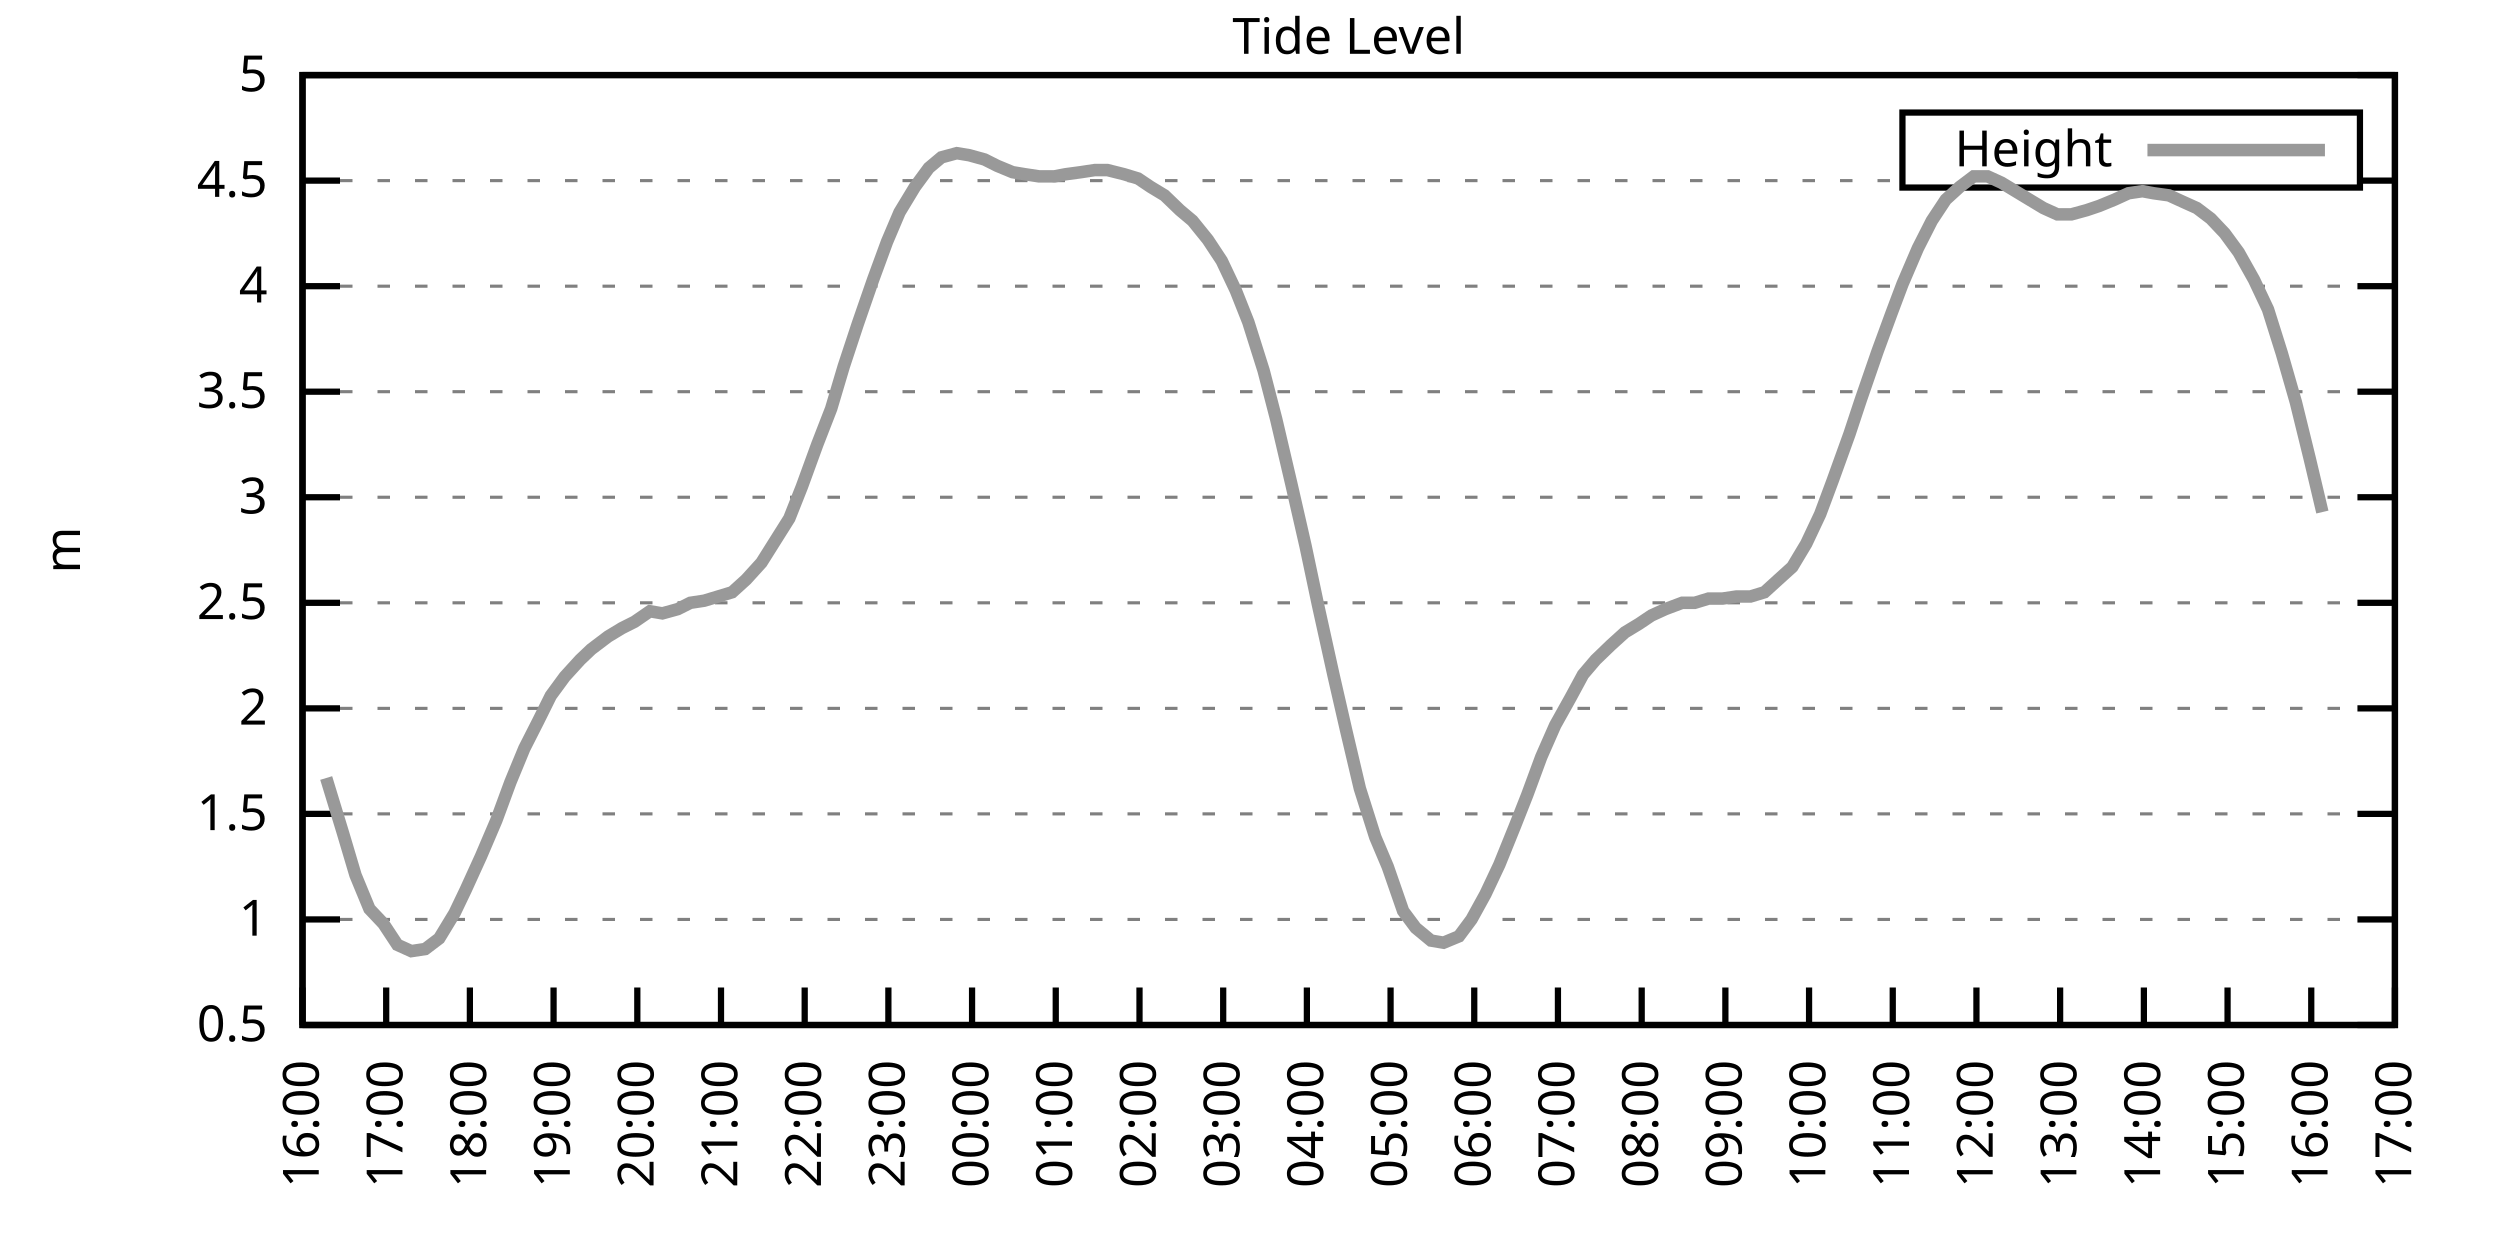
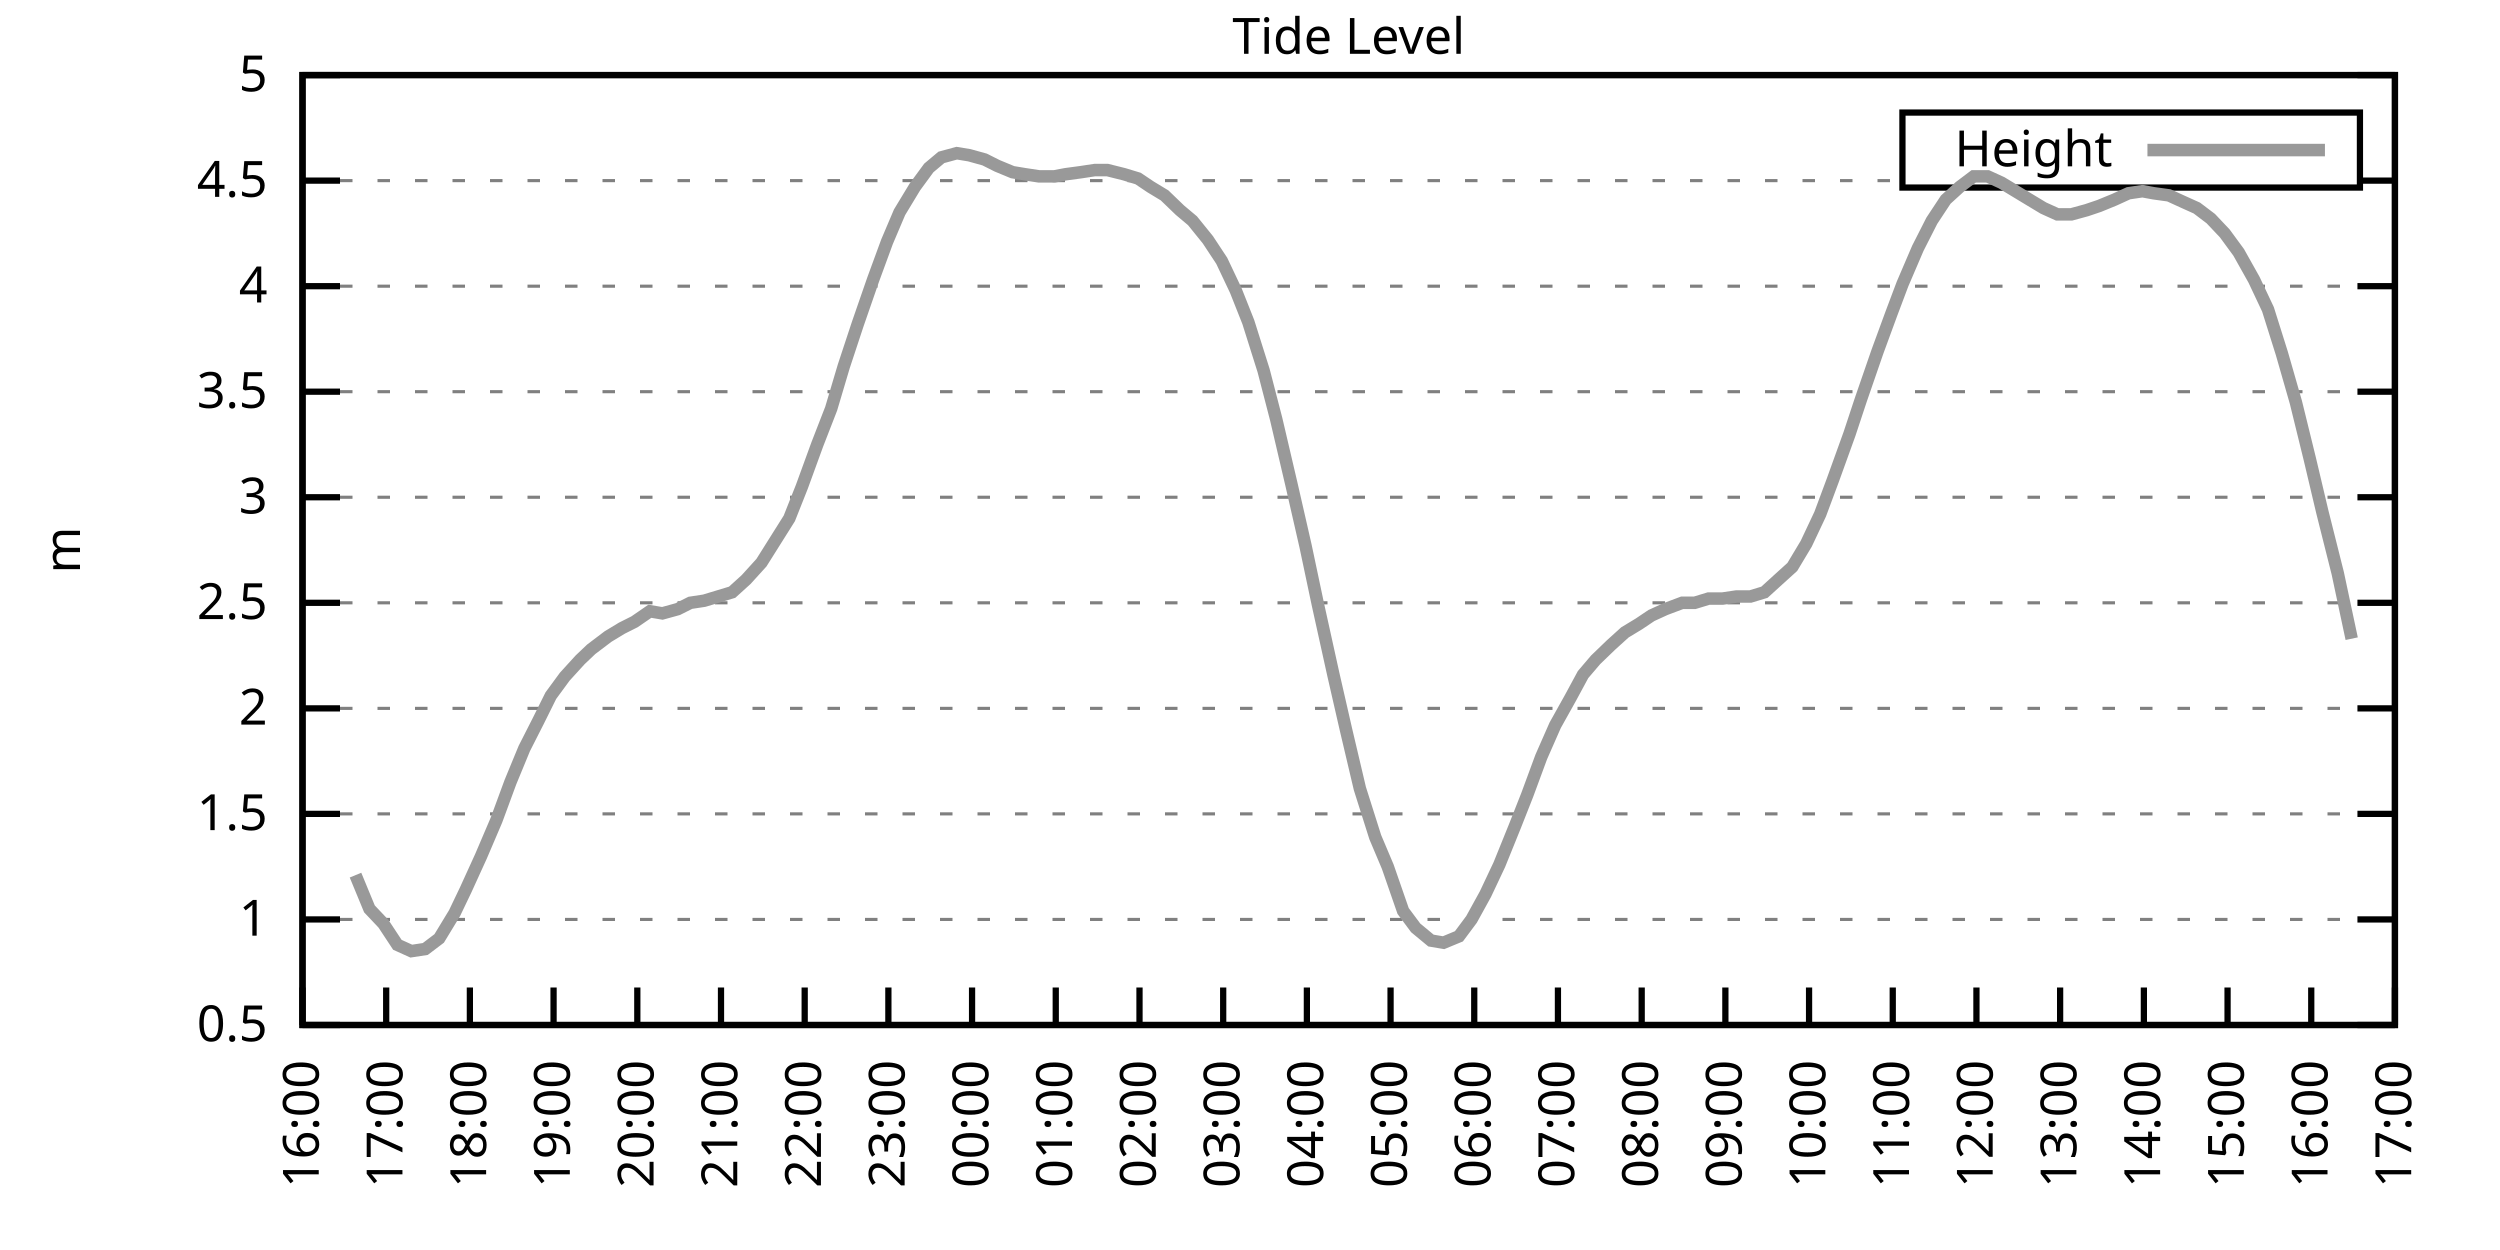
<svg xmlns="http://www.w3.org/2000/svg" xmlns:xlink="http://www.w3.org/1999/xlink" width="400" height="200" viewBox="0 0 400 200">
  <g id="gnuplot_canvas">
    <rect x="0" y="0" width="400" height="200" fill="none" />
    <defs>
      <circle id="gpDot" r="0.5" stroke-width="0.5" stroke="currentColor" />
      <path id="gpPt0" stroke-width="0.333" stroke="currentColor" d="M-1,0 h2 M0,-1 v2" />
      <path id="gpPt1" stroke-width="0.333" stroke="currentColor" d="M-1,-1 L1,1 M1,-1 L-1,1" />
      <path id="gpPt2" stroke-width="0.333" stroke="currentColor" d="M-1,0 L1,0 M0,-1 L0,1 M-1,-1 L1,1 M-1,1 L1,-1" />
      <rect id="gpPt3" stroke-width="0.333" stroke="currentColor" x="-1" y="-1" width="2" height="2" />
      <rect id="gpPt4" stroke-width="0.333" stroke="currentColor" fill="currentColor" x="-1" y="-1" width="2" height="2" />
      <circle id="gpPt5" stroke-width="0.333" stroke="currentColor" cx="0" cy="0" r="1" />
      <use xlink:href="#gpPt5" id="gpPt6" fill="currentColor" stroke="none" />
      <path id="gpPt7" stroke-width="0.333" stroke="currentColor" d="M0,-1.33 L-1.33,0.67 L1.33,0.67 z" />
      <use xlink:href="#gpPt7" id="gpPt8" fill="currentColor" stroke="none" />
      <use xlink:href="#gpPt7" id="gpPt9" stroke="currentColor" transform="rotate(180)" />
      <use xlink:href="#gpPt9" id="gpPt10" fill="currentColor" stroke="none" />
      <use xlink:href="#gpPt3" id="gpPt11" stroke="currentColor" transform="rotate(45)" />
      <use xlink:href="#gpPt11" id="gpPt12" fill="currentColor" stroke="none" />
      <path id="gpPt13" stroke-width="0.333" stroke="currentColor" d="M0,1.330 L1.265,0.411 L0.782,-1.067 L-0.782,-1.076 L-1.265,0.411 z" />
      <use xlink:href="#gpPt13" id="gpPt14" fill="currentColor" stroke="none" />
      <filter id="textbox" filterUnits="objectBoundingBox" x="0" y="0" height="1" width="1">
        <feFlood flood-color="white" flood-opacity="1" result="bgnd" />
        <feComposite in="SourceGraphic" in2="bgnd" operator="atop" />
      </filter>
      <filter id="greybox" filterUnits="objectBoundingBox" x="0" y="0" height="1" width="1">
        <feFlood flood-color="lightgrey" flood-opacity="1" result="grey" />
        <feComposite in="SourceGraphic" in2="grey" operator="atop" />
      </filter>
    </defs>
    <g fill="none" color="white" stroke="currentColor" stroke-width="1.00" stroke-linecap="butt" stroke-linejoin="miter">
</g>
    <g fill="none" color="black" stroke="currentColor" stroke-width="1.00" stroke-linecap="butt" stroke-linejoin="miter">
      <g stroke="none" shape-rendering="crispEdges">
        <polygon fill="rgb(255, 255, 255)" points="48.40,164.00 383.18,164.00 383.18,12.02 48.40,12.02 " />
      </g>
    </g>
    <g fill="none" color="black" stroke="currentColor" stroke-width="1.00" stroke-linecap="butt" stroke-linejoin="miter">
</g>
    <g fill="none" color="black" stroke="black" stroke-width="0.50" stroke-linecap="butt" stroke-linejoin="miter">
</g>
    <g fill="none" color="gray" stroke="currentColor" stroke-width="0.50" stroke-linecap="butt" stroke-linejoin="miter">
      <path stroke="gray" stroke-dasharray="2,4" class="gridline" d="M48.40,164.00 L383.19,164.00  " />
    </g>
    <g fill="none" color="gray" stroke="gray" stroke-width="1.00" stroke-linecap="butt" stroke-linejoin="miter">
</g>
    <g fill="none" color="black" stroke="currentColor" stroke-width="1.00" stroke-linecap="butt" stroke-linejoin="miter">
      <path stroke="black" d="M48.40,164.00 L54.40,164.00 M383.19,164.00 L377.19,164.00  " />
      <g transform="translate(42.80,166.60)" stroke="none" fill="black" font-family="Sans" font-size="8.00" text-anchor="end">
        <text>
          <tspan font-family="Sans"> 0.5</tspan>
        </text>
      </g>
    </g>
    <g fill="none" color="black" stroke="currentColor" stroke-width="1.00" stroke-linecap="butt" stroke-linejoin="miter">
</g>
    <g fill="none" color="black" stroke="black" stroke-width="0.50" stroke-linecap="butt" stroke-linejoin="miter">
</g>
    <g fill="none" color="gray" stroke="currentColor" stroke-width="0.50" stroke-linecap="butt" stroke-linejoin="miter">
      <path stroke="gray" stroke-dasharray="2,4" class="gridline" d="M48.40,147.11 L383.19,147.11  " />
    </g>
    <g fill="none" color="gray" stroke="gray" stroke-width="1.00" stroke-linecap="butt" stroke-linejoin="miter">
</g>
    <g fill="none" color="black" stroke="currentColor" stroke-width="1.00" stroke-linecap="butt" stroke-linejoin="miter">
      <path stroke="black" d="M48.40,147.11 L54.40,147.11 M383.19,147.11 L377.19,147.11  " />
      <g transform="translate(42.80,149.71)" stroke="none" fill="black" font-family="Sans" font-size="8.00" text-anchor="end">
        <text>
          <tspan font-family="Sans"> 1</tspan>
        </text>
      </g>
    </g>
    <g fill="none" color="black" stroke="currentColor" stroke-width="1.00" stroke-linecap="butt" stroke-linejoin="miter">
</g>
    <g fill="none" color="black" stroke="black" stroke-width="0.50" stroke-linecap="butt" stroke-linejoin="miter">
</g>
    <g fill="none" color="gray" stroke="currentColor" stroke-width="0.50" stroke-linecap="butt" stroke-linejoin="miter">
      <path stroke="gray" stroke-dasharray="2,4" class="gridline" d="M48.40,130.22 L383.19,130.22  " />
    </g>
    <g fill="none" color="gray" stroke="gray" stroke-width="1.00" stroke-linecap="butt" stroke-linejoin="miter">
</g>
    <g fill="none" color="black" stroke="currentColor" stroke-width="1.00" stroke-linecap="butt" stroke-linejoin="miter">
      <path stroke="black" d="M48.40,130.22 L54.40,130.22 M383.19,130.22 L377.19,130.22  " />
      <g transform="translate(42.80,132.82)" stroke="none" fill="black" font-family="Sans" font-size="8.00" text-anchor="end">
        <text>
          <tspan font-family="Sans"> 1.5</tspan>
        </text>
      </g>
    </g>
    <g fill="none" color="black" stroke="currentColor" stroke-width="1.00" stroke-linecap="butt" stroke-linejoin="miter">
</g>
    <g fill="none" color="black" stroke="black" stroke-width="0.50" stroke-linecap="butt" stroke-linejoin="miter">
</g>
    <g fill="none" color="gray" stroke="currentColor" stroke-width="0.50" stroke-linecap="butt" stroke-linejoin="miter">
      <path stroke="gray" stroke-dasharray="2,4" class="gridline" d="M48.40,113.34 L383.19,113.34  " />
    </g>
    <g fill="none" color="gray" stroke="gray" stroke-width="1.00" stroke-linecap="butt" stroke-linejoin="miter">
</g>
    <g fill="none" color="black" stroke="currentColor" stroke-width="1.00" stroke-linecap="butt" stroke-linejoin="miter">
      <path stroke="black" d="M48.40,113.34 L54.40,113.34 M383.19,113.34 L377.19,113.34  " />
      <g transform="translate(42.80,115.94)" stroke="none" fill="black" font-family="Sans" font-size="8.00" text-anchor="end">
        <text>
          <tspan font-family="Sans"> 2</tspan>
        </text>
      </g>
    </g>
    <g fill="none" color="black" stroke="currentColor" stroke-width="1.00" stroke-linecap="butt" stroke-linejoin="miter">
</g>
    <g fill="none" color="black" stroke="black" stroke-width="0.50" stroke-linecap="butt" stroke-linejoin="miter">
</g>
    <g fill="none" color="gray" stroke="currentColor" stroke-width="0.50" stroke-linecap="butt" stroke-linejoin="miter">
      <path stroke="gray" stroke-dasharray="2,4" class="gridline" d="M48.40,96.45 L383.19,96.45  " />
    </g>
    <g fill="none" color="gray" stroke="gray" stroke-width="1.00" stroke-linecap="butt" stroke-linejoin="miter">
</g>
    <g fill="none" color="black" stroke="currentColor" stroke-width="1.00" stroke-linecap="butt" stroke-linejoin="miter">
      <path stroke="black" d="M48.40,96.45 L54.40,96.45 M383.19,96.45 L377.19,96.45  " />
      <g transform="translate(42.80,99.05)" stroke="none" fill="black" font-family="Sans" font-size="8.00" text-anchor="end">
        <text>
          <tspan font-family="Sans"> 2.5</tspan>
        </text>
      </g>
    </g>
    <g fill="none" color="black" stroke="currentColor" stroke-width="1.00" stroke-linecap="butt" stroke-linejoin="miter">
</g>
    <g fill="none" color="black" stroke="black" stroke-width="0.50" stroke-linecap="butt" stroke-linejoin="miter">
</g>
    <g fill="none" color="gray" stroke="currentColor" stroke-width="0.50" stroke-linecap="butt" stroke-linejoin="miter">
      <path stroke="gray" stroke-dasharray="2,4" class="gridline" d="M48.40,79.56 L383.19,79.56  " />
    </g>
    <g fill="none" color="gray" stroke="gray" stroke-width="1.00" stroke-linecap="butt" stroke-linejoin="miter">
</g>
    <g fill="none" color="black" stroke="currentColor" stroke-width="1.00" stroke-linecap="butt" stroke-linejoin="miter">
      <path stroke="black" d="M48.40,79.56 L54.40,79.56 M383.19,79.56 L377.19,79.56  " />
      <g transform="translate(42.80,82.16)" stroke="none" fill="black" font-family="Sans" font-size="8.00" text-anchor="end">
        <text>
          <tspan font-family="Sans"> 3</tspan>
        </text>
      </g>
    </g>
    <g fill="none" color="black" stroke="currentColor" stroke-width="1.00" stroke-linecap="butt" stroke-linejoin="miter">
</g>
    <g fill="none" color="black" stroke="black" stroke-width="0.50" stroke-linecap="butt" stroke-linejoin="miter">
</g>
    <g fill="none" color="gray" stroke="currentColor" stroke-width="0.50" stroke-linecap="butt" stroke-linejoin="miter">
      <path stroke="gray" stroke-dasharray="2,4" class="gridline" d="M48.40,62.67 L383.19,62.67  " />
    </g>
    <g fill="none" color="gray" stroke="gray" stroke-width="1.00" stroke-linecap="butt" stroke-linejoin="miter">
</g>
    <g fill="none" color="black" stroke="currentColor" stroke-width="1.00" stroke-linecap="butt" stroke-linejoin="miter">
      <path stroke="black" d="M48.40,62.67 L54.40,62.67 M383.19,62.67 L377.19,62.67  " />
      <g transform="translate(42.80,65.27)" stroke="none" fill="black" font-family="Sans" font-size="8.00" text-anchor="end">
        <text>
          <tspan font-family="Sans"> 3.5</tspan>
        </text>
      </g>
    </g>
    <g fill="none" color="black" stroke="currentColor" stroke-width="1.00" stroke-linecap="butt" stroke-linejoin="miter">
</g>
    <g fill="none" color="black" stroke="black" stroke-width="0.50" stroke-linecap="butt" stroke-linejoin="miter">
</g>
    <g fill="none" color="gray" stroke="currentColor" stroke-width="0.50" stroke-linecap="butt" stroke-linejoin="miter">
      <path stroke="gray" stroke-dasharray="2,4" class="gridline" d="M48.40,45.79 L383.19,45.79  " />
    </g>
    <g fill="none" color="gray" stroke="gray" stroke-width="1.00" stroke-linecap="butt" stroke-linejoin="miter">
</g>
    <g fill="none" color="black" stroke="currentColor" stroke-width="1.00" stroke-linecap="butt" stroke-linejoin="miter">
      <path stroke="black" d="M48.40,45.79 L54.40,45.79 M383.19,45.79 L377.19,45.79  " />
      <g transform="translate(42.80,48.39)" stroke="none" fill="black" font-family="Sans" font-size="8.00" text-anchor="end">
        <text>
          <tspan font-family="Sans"> 4</tspan>
        </text>
      </g>
    </g>
    <g fill="none" color="black" stroke="currentColor" stroke-width="1.00" stroke-linecap="butt" stroke-linejoin="miter">
</g>
    <g fill="none" color="black" stroke="black" stroke-width="0.50" stroke-linecap="butt" stroke-linejoin="miter">
</g>
    <g fill="none" color="gray" stroke="currentColor" stroke-width="0.50" stroke-linecap="butt" stroke-linejoin="miter">
      <path stroke="gray" stroke-dasharray="2,4" class="gridline" d="M48.40,28.90 L304.39,28.90 M377.59,28.90 L383.19,28.90  " />
    </g>
    <g fill="none" color="gray" stroke="gray" stroke-width="1.00" stroke-linecap="butt" stroke-linejoin="miter">
</g>
    <g fill="none" color="black" stroke="currentColor" stroke-width="1.00" stroke-linecap="butt" stroke-linejoin="miter">
      <path stroke="black" d="M48.40,28.90 L54.40,28.90 M383.19,28.90 L377.19,28.90  " />
      <g transform="translate(42.80,31.50)" stroke="none" fill="black" font-family="Sans" font-size="8.00" text-anchor="end">
        <text>
          <tspan font-family="Sans"> 4.5</tspan>
        </text>
      </g>
    </g>
    <g fill="none" color="black" stroke="currentColor" stroke-width="1.00" stroke-linecap="butt" stroke-linejoin="miter">
</g>
    <g fill="none" color="black" stroke="black" stroke-width="0.50" stroke-linecap="butt" stroke-linejoin="miter">
</g>
    <g fill="none" color="gray" stroke="currentColor" stroke-width="0.50" stroke-linecap="butt" stroke-linejoin="miter">
      <path stroke="gray" stroke-dasharray="2,4" class="gridline" d="M48.40,12.01 L383.19,12.01  " />
    </g>
    <g fill="none" color="gray" stroke="gray" stroke-width="1.00" stroke-linecap="butt" stroke-linejoin="miter">
</g>
    <g fill="none" color="black" stroke="currentColor" stroke-width="1.00" stroke-linecap="butt" stroke-linejoin="miter">
      <path stroke="black" d="M48.40,12.01 L54.40,12.01 M383.19,12.01 L377.19,12.01  " />
      <g transform="translate(42.80,14.61)" stroke="none" fill="black" font-family="Sans" font-size="8.00" text-anchor="end">
        <text>
          <tspan font-family="Sans"> 5</tspan>
        </text>
      </g>
    </g>
    <g fill="none" color="black" stroke="currentColor" stroke-width="1.00" stroke-linecap="butt" stroke-linejoin="miter">
      <path stroke="black" d="M48.40,164.00 L48.40,158.00  " />
      <g transform="translate(51.00,169.60) rotate(270.00)" stroke="none" fill="black" font-family="Sans" font-size="8.00" text-anchor="end">
        <text>
          <tspan font-family="Sans">16:00</tspan>
        </text>
      </g>
    </g>
    <g fill="none" color="black" stroke="currentColor" stroke-width="1.00" stroke-linecap="butt" stroke-linejoin="miter">
      <path stroke="black" d="M61.79,164.00 L61.79,158.00  " />
      <g transform="translate(64.39,169.60) rotate(270.00)" stroke="none" fill="black" font-family="Sans" font-size="8.00" text-anchor="end">
        <text>
          <tspan font-family="Sans">17:00</tspan>
        </text>
      </g>
    </g>
    <g fill="none" color="black" stroke="currentColor" stroke-width="1.00" stroke-linecap="butt" stroke-linejoin="miter">
      <path stroke="black" d="M75.18,164.00 L75.18,158.00  " />
      <g transform="translate(77.78,169.60) rotate(270.00)" stroke="none" fill="black" font-family="Sans" font-size="8.00" text-anchor="end">
        <text>
          <tspan font-family="Sans">18:00</tspan>
        </text>
      </g>
    </g>
    <g fill="none" color="black" stroke="currentColor" stroke-width="1.00" stroke-linecap="butt" stroke-linejoin="miter">
      <path stroke="black" d="M88.57,164.00 L88.57,158.00  " />
      <g transform="translate(91.17,169.60) rotate(270.00)" stroke="none" fill="black" font-family="Sans" font-size="8.00" text-anchor="end">
        <text>
          <tspan font-family="Sans">19:00</tspan>
        </text>
      </g>
    </g>
    <g fill="none" color="black" stroke="currentColor" stroke-width="1.00" stroke-linecap="butt" stroke-linejoin="miter">
      <path stroke="black" d="M101.97,164.00 L101.97,158.00  " />
      <g transform="translate(104.57,169.60) rotate(270.00)" stroke="none" fill="black" font-family="Sans" font-size="8.00" text-anchor="end">
        <text>
          <tspan font-family="Sans">20:00</tspan>
        </text>
      </g>
    </g>
    <g fill="none" color="black" stroke="currentColor" stroke-width="1.00" stroke-linecap="butt" stroke-linejoin="miter">
      <path stroke="black" d="M115.36,164.00 L115.36,158.00  " />
      <g transform="translate(117.96,169.60) rotate(270.00)" stroke="none" fill="black" font-family="Sans" font-size="8.00" text-anchor="end">
        <text>
          <tspan font-family="Sans">21:00</tspan>
        </text>
      </g>
    </g>
    <g fill="none" color="black" stroke="currentColor" stroke-width="1.00" stroke-linecap="butt" stroke-linejoin="miter">
      <path stroke="black" d="M128.75,164.00 L128.75,158.00  " />
      <g transform="translate(131.35,169.60) rotate(270.00)" stroke="none" fill="black" font-family="Sans" font-size="8.00" text-anchor="end">
        <text>
          <tspan font-family="Sans">22:00</tspan>
        </text>
      </g>
    </g>
    <g fill="none" color="black" stroke="currentColor" stroke-width="1.00" stroke-linecap="butt" stroke-linejoin="miter">
      <path stroke="black" d="M142.14,164.00 L142.14,158.00  " />
      <g transform="translate(144.74,169.60) rotate(270.00)" stroke="none" fill="black" font-family="Sans" font-size="8.00" text-anchor="end">
        <text>
          <tspan font-family="Sans">23:00</tspan>
        </text>
      </g>
    </g>
    <g fill="none" color="black" stroke="currentColor" stroke-width="1.00" stroke-linecap="butt" stroke-linejoin="miter">
      <path stroke="black" d="M155.53,164.00 L155.53,158.00  " />
      <g transform="translate(158.13,169.60) rotate(270.00)" stroke="none" fill="black" font-family="Sans" font-size="8.00" text-anchor="end">
        <text>
          <tspan font-family="Sans">00:00</tspan>
        </text>
      </g>
    </g>
    <g fill="none" color="black" stroke="currentColor" stroke-width="1.00" stroke-linecap="butt" stroke-linejoin="miter">
      <path stroke="black" d="M168.92,164.00 L168.92,158.00  " />
      <g transform="translate(171.52,169.60) rotate(270.00)" stroke="none" fill="black" font-family="Sans" font-size="8.00" text-anchor="end">
        <text>
          <tspan font-family="Sans">01:00</tspan>
        </text>
      </g>
    </g>
    <g fill="none" color="black" stroke="currentColor" stroke-width="1.00" stroke-linecap="butt" stroke-linejoin="miter">
      <path stroke="black" d="M182.32,164.00 L182.32,158.00  " />
      <g transform="translate(184.92,169.60) rotate(270.00)" stroke="none" fill="black" font-family="Sans" font-size="8.00" text-anchor="end">
        <text>
          <tspan font-family="Sans">02:00</tspan>
        </text>
      </g>
    </g>
    <g fill="none" color="black" stroke="currentColor" stroke-width="1.00" stroke-linecap="butt" stroke-linejoin="miter">
      <path stroke="black" d="M195.71,164.00 L195.71,158.00  " />
      <g transform="translate(198.31,169.60) rotate(270.00)" stroke="none" fill="black" font-family="Sans" font-size="8.00" text-anchor="end">
        <text>
          <tspan font-family="Sans">03:00</tspan>
        </text>
      </g>
    </g>
    <g fill="none" color="black" stroke="currentColor" stroke-width="1.00" stroke-linecap="butt" stroke-linejoin="miter">
      <path stroke="black" d="M209.10,164.00 L209.10,158.00  " />
      <g transform="translate(211.70,169.60) rotate(270.00)" stroke="none" fill="black" font-family="Sans" font-size="8.00" text-anchor="end">
        <text>
          <tspan font-family="Sans">04:00</tspan>
        </text>
      </g>
    </g>
    <g fill="none" color="black" stroke="currentColor" stroke-width="1.00" stroke-linecap="butt" stroke-linejoin="miter">
      <path stroke="black" d="M222.49,164.00 L222.49,158.00  " />
      <g transform="translate(225.09,169.60) rotate(270.00)" stroke="none" fill="black" font-family="Sans" font-size="8.00" text-anchor="end">
        <text>
          <tspan font-family="Sans">05:00</tspan>
        </text>
      </g>
    </g>
    <g fill="none" color="black" stroke="currentColor" stroke-width="1.00" stroke-linecap="butt" stroke-linejoin="miter">
      <path stroke="black" d="M235.88,164.00 L235.88,158.00  " />
      <g transform="translate(238.48,169.60) rotate(270.00)" stroke="none" fill="black" font-family="Sans" font-size="8.00" text-anchor="end">
        <text>
          <tspan font-family="Sans">06:00</tspan>
        </text>
      </g>
    </g>
    <g fill="none" color="black" stroke="currentColor" stroke-width="1.00" stroke-linecap="butt" stroke-linejoin="miter">
      <path stroke="black" d="M249.27,164.00 L249.27,158.00  " />
      <g transform="translate(251.87,169.60) rotate(270.00)" stroke="none" fill="black" font-family="Sans" font-size="8.00" text-anchor="end">
        <text>
          <tspan font-family="Sans">07:00</tspan>
        </text>
      </g>
    </g>
    <g fill="none" color="black" stroke="currentColor" stroke-width="1.00" stroke-linecap="butt" stroke-linejoin="miter">
      <path stroke="black" d="M262.67,164.00 L262.67,158.00  " />
      <g transform="translate(265.27,169.60) rotate(270.00)" stroke="none" fill="black" font-family="Sans" font-size="8.00" text-anchor="end">
        <text>
          <tspan font-family="Sans">08:00</tspan>
        </text>
      </g>
    </g>
    <g fill="none" color="black" stroke="currentColor" stroke-width="1.00" stroke-linecap="butt" stroke-linejoin="miter">
      <path stroke="black" d="M276.06,164.00 L276.06,158.00  " />
      <g transform="translate(278.66,169.60) rotate(270.00)" stroke="none" fill="black" font-family="Sans" font-size="8.00" text-anchor="end">
        <text>
          <tspan font-family="Sans">09:00</tspan>
        </text>
      </g>
    </g>
    <g fill="none" color="black" stroke="currentColor" stroke-width="1.00" stroke-linecap="butt" stroke-linejoin="miter">
      <path stroke="black" d="M289.45,164.00 L289.45,158.00  " />
      <g transform="translate(292.05,169.60) rotate(270.00)" stroke="none" fill="black" font-family="Sans" font-size="8.00" text-anchor="end">
        <text>
          <tspan font-family="Sans">10:00</tspan>
        </text>
      </g>
    </g>
    <g fill="none" color="black" stroke="currentColor" stroke-width="1.00" stroke-linecap="butt" stroke-linejoin="miter">
      <path stroke="black" d="M302.84,164.00 L302.84,158.00  " />
      <g transform="translate(305.44,169.60) rotate(270.00)" stroke="none" fill="black" font-family="Sans" font-size="8.00" text-anchor="end">
        <text>
          <tspan font-family="Sans">11:00</tspan>
        </text>
      </g>
    </g>
    <g fill="none" color="black" stroke="currentColor" stroke-width="1.00" stroke-linecap="butt" stroke-linejoin="miter">
      <path stroke="black" d="M316.23,164.00 L316.23,158.00  " />
      <g transform="translate(318.83,169.60) rotate(270.00)" stroke="none" fill="black" font-family="Sans" font-size="8.00" text-anchor="end">
        <text>
          <tspan font-family="Sans">12:00</tspan>
        </text>
      </g>
    </g>
    <g fill="none" color="black" stroke="currentColor" stroke-width="1.00" stroke-linecap="butt" stroke-linejoin="miter">
      <path stroke="black" d="M329.62,164.00 L329.62,158.00  " />
      <g transform="translate(332.22,169.60) rotate(270.00)" stroke="none" fill="black" font-family="Sans" font-size="8.00" text-anchor="end">
        <text>
          <tspan font-family="Sans">13:00</tspan>
        </text>
      </g>
    </g>
    <g fill="none" color="black" stroke="currentColor" stroke-width="1.00" stroke-linecap="butt" stroke-linejoin="miter">
      <path stroke="black" d="M343.02,164.00 L343.02,158.00  " />
      <g transform="translate(345.62,169.60) rotate(270.00)" stroke="none" fill="black" font-family="Sans" font-size="8.00" text-anchor="end">
        <text>
          <tspan font-family="Sans">14:00</tspan>
        </text>
      </g>
    </g>
    <g fill="none" color="black" stroke="currentColor" stroke-width="1.00" stroke-linecap="butt" stroke-linejoin="miter">
      <path stroke="black" d="M356.41,164.00 L356.41,158.00  " />
      <g transform="translate(359.01,169.60) rotate(270.00)" stroke="none" fill="black" font-family="Sans" font-size="8.00" text-anchor="end">
        <text>
          <tspan font-family="Sans">15:00</tspan>
        </text>
      </g>
    </g>
    <g fill="none" color="black" stroke="currentColor" stroke-width="1.00" stroke-linecap="butt" stroke-linejoin="miter">
      <path stroke="black" d="M369.80,164.00 L369.80,158.00  " />
      <g transform="translate(372.40,169.60) rotate(270.00)" stroke="none" fill="black" font-family="Sans" font-size="8.00" text-anchor="end">
        <text>
          <tspan font-family="Sans">16:00</tspan>
        </text>
      </g>
    </g>
    <g fill="none" color="black" stroke="currentColor" stroke-width="1.00" stroke-linecap="butt" stroke-linejoin="miter">
      <path stroke="black" d="M383.19,164.00 L383.19,158.00  " />
      <g transform="translate(385.79,169.60) rotate(270.00)" stroke="none" fill="black" font-family="Sans" font-size="8.00" text-anchor="end">
        <text>
          <tspan font-family="Sans">17:00</tspan>
        </text>
      </g>
    </g>
    <g fill="none" color="black" stroke="currentColor" stroke-width="1.00" stroke-linecap="butt" stroke-linejoin="miter">
</g>
    <g fill="none" color="black" stroke="currentColor" stroke-width="1.00" stroke-linecap="butt" stroke-linejoin="miter">
      <path stroke="black" d="M48.40,12.01 L48.40,164.00 L383.19,164.00 L383.19,12.01 L48.40,12.01 Z  " />
    </g>
    <g fill="none" color="black" stroke="currentColor" stroke-width="1.00" stroke-linecap="butt" stroke-linejoin="miter">
</g>
    <g fill="none" color="black" stroke="currentColor" stroke-width="1.00" stroke-linecap="butt" stroke-linejoin="miter">
      <path stroke="black" d="M304.39,30.01 L304.39,18.01 L377.59,18.01 L377.59,30.01 L304.39,30.01 Z  " />
    </g>
    <g id="Tide_level_plot_1">
      <g fill="none" color="white" stroke="black" stroke-width="2.00" stroke-linecap="butt" stroke-linejoin="miter">
</g>
      <g fill="none" color="black" stroke="currentColor" stroke-width="2.00" stroke-linecap="butt" stroke-linejoin="miter">
        <g transform="translate(337.99,26.61)" stroke="none" fill="black" font-family="Sans" font-size="8.00" text-anchor="end">
          <text>
            <tspan font-family="Sans">Height</tspan>
          </text>
        </g>
      </g>
      <g fill="none" color="black" stroke="currentColor" stroke-width="2.00" stroke-linecap="butt" stroke-linejoin="miter">
-         <path stroke="rgb(153, 153, 153)" d="M343.59,24.01 L371.99,24.01 M52.19,124.48 L54.87,133.26 L56.88,140.02 L59.11,145.42 L61.35,147.79 L63.58,151.17   L65.81,152.18 L68.04,151.84 L70.27,150.15 L72.73,146.10 L74.51,142.38 L76.97,136.98 L79.42,131.24 L81.66,125.16   L83.89,119.75 L86.12,115.36 L88.13,111.31 L90.36,108.27 L92.82,105.57 L94.60,103.88 L97.28,101.85 L99.51,100.50   L101.52,99.49 L103.98,97.80 L105.98,98.14 L108.44,97.46 L110.45,96.45 L112.68,96.11 L117.14,94.76 L119.38,92.73   L121.83,90.03 L126.29,82.94 L128.30,77.87 L130.76,71.12 L132.99,65.38 L135.00,58.62 L137.23,51.87 L139.69,44.77   L141.92,38.69 L143.93,33.96 L146.38,29.91 L148.61,26.87 L150.62,25.18 L153.08,24.51 L155.09,24.84 L157.54,25.52   L159.55,26.53 L162.01,27.55 L164.01,27.88 L166.25,28.22 L168.70,28.22 L170.49,27.88 L172.94,27.55 L175.17,27.21   L177.18,27.21 L179.86,27.88 L182.09,28.56 L184.10,29.91 L186.33,31.26 L188.79,33.63 L190.80,35.32 L193.25,38.35   L195.48,41.73 L197.72,46.46 L199.73,51.53 L202.18,59.30 L204.19,67.06 L206.64,77.53 L208.88,87.33 L210.88,96.79   L213.34,107.93 L215.35,116.71 L217.58,126.17 L220.04,133.94 L222.04,138.67 L224.50,145.76 L226.51,148.46 L228.96,150.49   L230.97,150.83 L233.43,149.81 L235.44,147.11 L237.67,143.06 L239.90,138.33 L242.36,132.25 L244.36,127.18 L246.60,121.11   L248.83,116.04 L251.28,111.65 L253.29,107.93 L255.30,105.57 L257.76,103.20 L259.99,101.18 L262.22,99.83 L264.23,98.48   L266.46,97.46 L269.14,96.45 L271.15,96.45 L273.38,95.77 L275.61,95.77 L277.84,95.44 L280.07,95.44 L282.31,94.76   L284.54,92.73 L286.77,90.71 L289.00,86.99 L291.23,82.26 L293.24,76.86 L295.92,69.43 L297.71,64.02 L300.39,56.26   L302.62,50.18 L304.40,45.45 L306.86,39.71 L309.09,35.32 L311.32,31.94 L313.55,29.91 L315.79,28.22 L318.02,28.22   L320.25,29.24 L322.48,30.59 L324.71,31.94 L326.95,33.29 L329.18,34.30 L331.41,34.30 L333.86,33.63 L335.87,32.95   L338.33,31.94 L340.56,30.92 L342.79,30.59 L344.58,30.92 L347.03,31.26 L349.26,32.28 L351.50,33.29 L353.73,34.98   L355.96,37.34 L358.19,40.38 L360.65,44.77 L362.88,49.50 L365.11,56.59 L367.34,64.36 L369.58,73.48 L371.58,81.93    " />
+         <path stroke="rgb(153, 153, 153)" d="M343.59,24.01 L371.99,24.01 M56.88,140.02 L59.11,145.42 L61.35,147.79 L63.58,151.17 L65.81,152.18 L68.04,151.84   L70.27,150.15 L72.73,146.10 L74.51,142.38 L76.97,136.98 L79.42,131.24 L81.66,125.16 L83.89,119.75 L86.12,115.36   L88.13,111.31 L90.36,108.27 L92.82,105.57 L94.60,103.88 L97.28,101.85 L99.51,100.50 L101.52,99.49 L103.98,97.80   L105.98,98.14 L108.44,97.46 L110.45,96.45 L112.68,96.11 L117.14,94.76 L119.38,92.73 L121.83,90.03 L126.29,82.94   L128.30,77.87 L130.76,71.12 L132.99,65.38 L135.00,58.62 L137.23,51.87 L139.69,44.77 L141.92,38.69 L143.93,33.96   L146.38,29.91 L148.61,26.87 L150.62,25.18 L153.08,24.51 L155.09,24.84 L157.54,25.52 L159.55,26.53 L162.01,27.55   L164.01,27.88 L166.25,28.22 L168.70,28.22 L170.49,27.88 L172.94,27.55 L175.17,27.21 L177.18,27.21 L179.86,27.88   L182.09,28.56 L184.10,29.91 L186.33,31.26 L188.79,33.63 L190.80,35.32 L193.25,38.35 L195.48,41.73 L197.72,46.46   L199.73,51.53 L202.18,59.30 L204.19,67.06 L206.64,77.53 L208.88,87.33 L210.88,96.79 L213.34,107.93 L215.35,116.71   L217.58,126.17 L220.04,133.94 L222.04,138.67 L224.50,145.76 L226.51,148.46 L228.96,150.49 L230.97,150.83 L233.43,149.81   L235.44,147.11 L237.67,143.06 L239.90,138.33 L242.36,132.25 L244.36,127.18 L246.60,121.11 L248.83,116.04 L251.28,111.65   L253.29,107.93 L255.30,105.57 L257.76,103.20 L259.99,101.18 L262.22,99.83 L264.23,98.48 L266.46,97.46 L269.14,96.45   L271.15,96.45 L273.38,95.77 L275.61,95.77 L277.84,95.44 L280.07,95.44 L282.31,94.76 L284.54,92.73 L286.77,90.71   L289.00,86.99 L291.23,82.26 L293.24,76.86 L295.92,69.43 L297.71,64.02 L300.39,56.26 L302.62,50.18 L304.40,45.45   L306.86,39.71 L309.09,35.32 L311.32,31.94 L313.55,29.91 L315.79,28.22 L318.02,28.22 L320.25,29.24 L322.48,30.59   L324.71,31.94 L326.95,33.29 L329.18,34.30 L331.41,34.30 L333.86,33.63 L335.87,32.95 L338.33,31.94 L340.56,30.92   L342.79,30.59 L344.58,30.92 L347.03,31.26 L349.26,32.28 L351.50,33.29 L353.73,34.98 L355.96,37.34 L358.19,40.38   L360.65,44.77 L362.88,49.50 L365.11,56.59 L367.34,64.36 L369.58,73.48 L371.58,81.93 L374.04,91.72 L376.27,102.19    " />
      </g>
    </g>
    <g fill="none" color="black" stroke="currentColor" stroke-width="2.00" stroke-linecap="butt" stroke-linejoin="miter">
</g>
    <g fill="none" color="black" stroke="black" stroke-width="1.00" stroke-linecap="butt" stroke-linejoin="miter">
</g>
    <g fill="none" color="black" stroke="currentColor" stroke-width="1.00" stroke-linecap="butt" stroke-linejoin="miter">
      <path stroke="black" d="M48.40,12.01 L48.40,164.00 L383.19,164.00 L383.19,12.01 L48.40,12.01 Z  " />
      <g transform="translate(12.80,88.01) rotate(270.00)" stroke="none" fill="black" font-family="Sans" font-size="8.00" text-anchor="middle">
        <text>
          <tspan font-family="Sans">m</tspan>
        </text>
      </g>
    </g>
    <g fill="none" color="black" stroke="currentColor" stroke-width="1.00" stroke-linecap="butt" stroke-linejoin="miter">
</g>
    <g fill="none" color="black" stroke="currentColor" stroke-width="1.00" stroke-linecap="butt" stroke-linejoin="miter">
      <g transform="translate(215.79,8.61)" stroke="none" fill="black" font-family="Sans" font-size="8.00" text-anchor="middle">
        <text>
          <tspan font-family="Sans">Tide Level</tspan>
        </text>
      </g>
    </g>
    <g fill="none" color="black" stroke="currentColor" stroke-width="1.00" stroke-linecap="butt" stroke-linejoin="miter">
</g>
  </g>
</svg>
